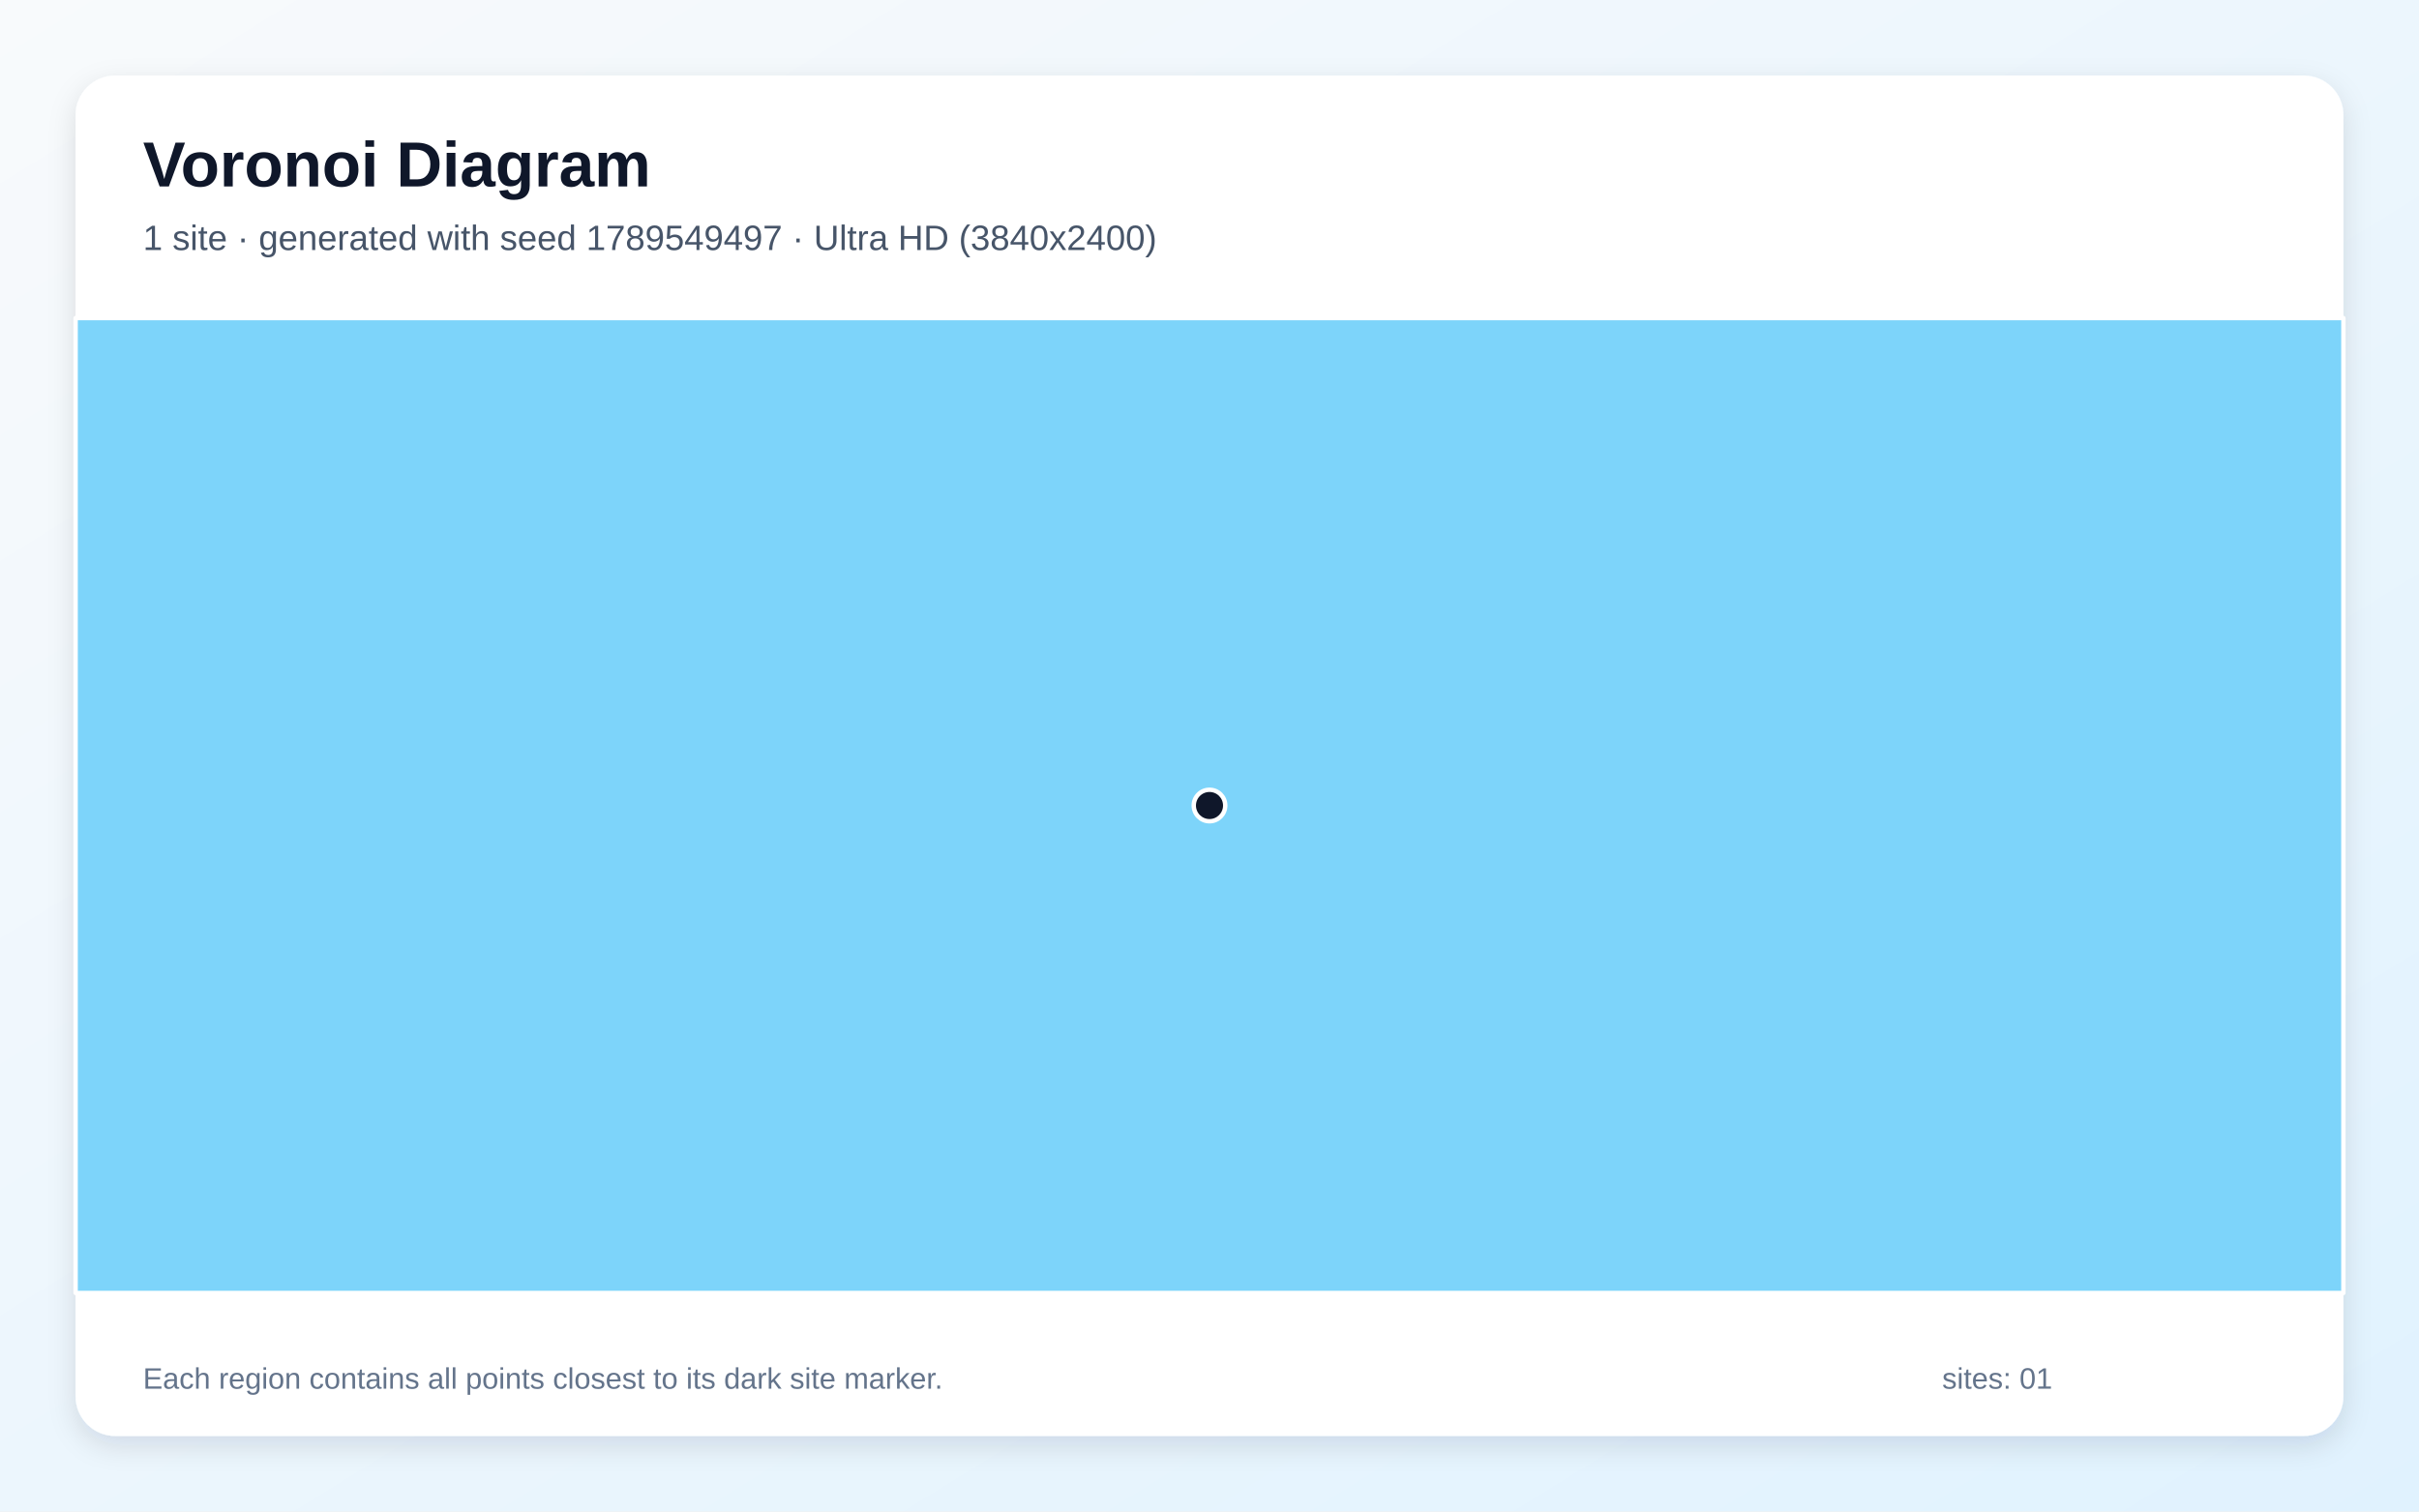
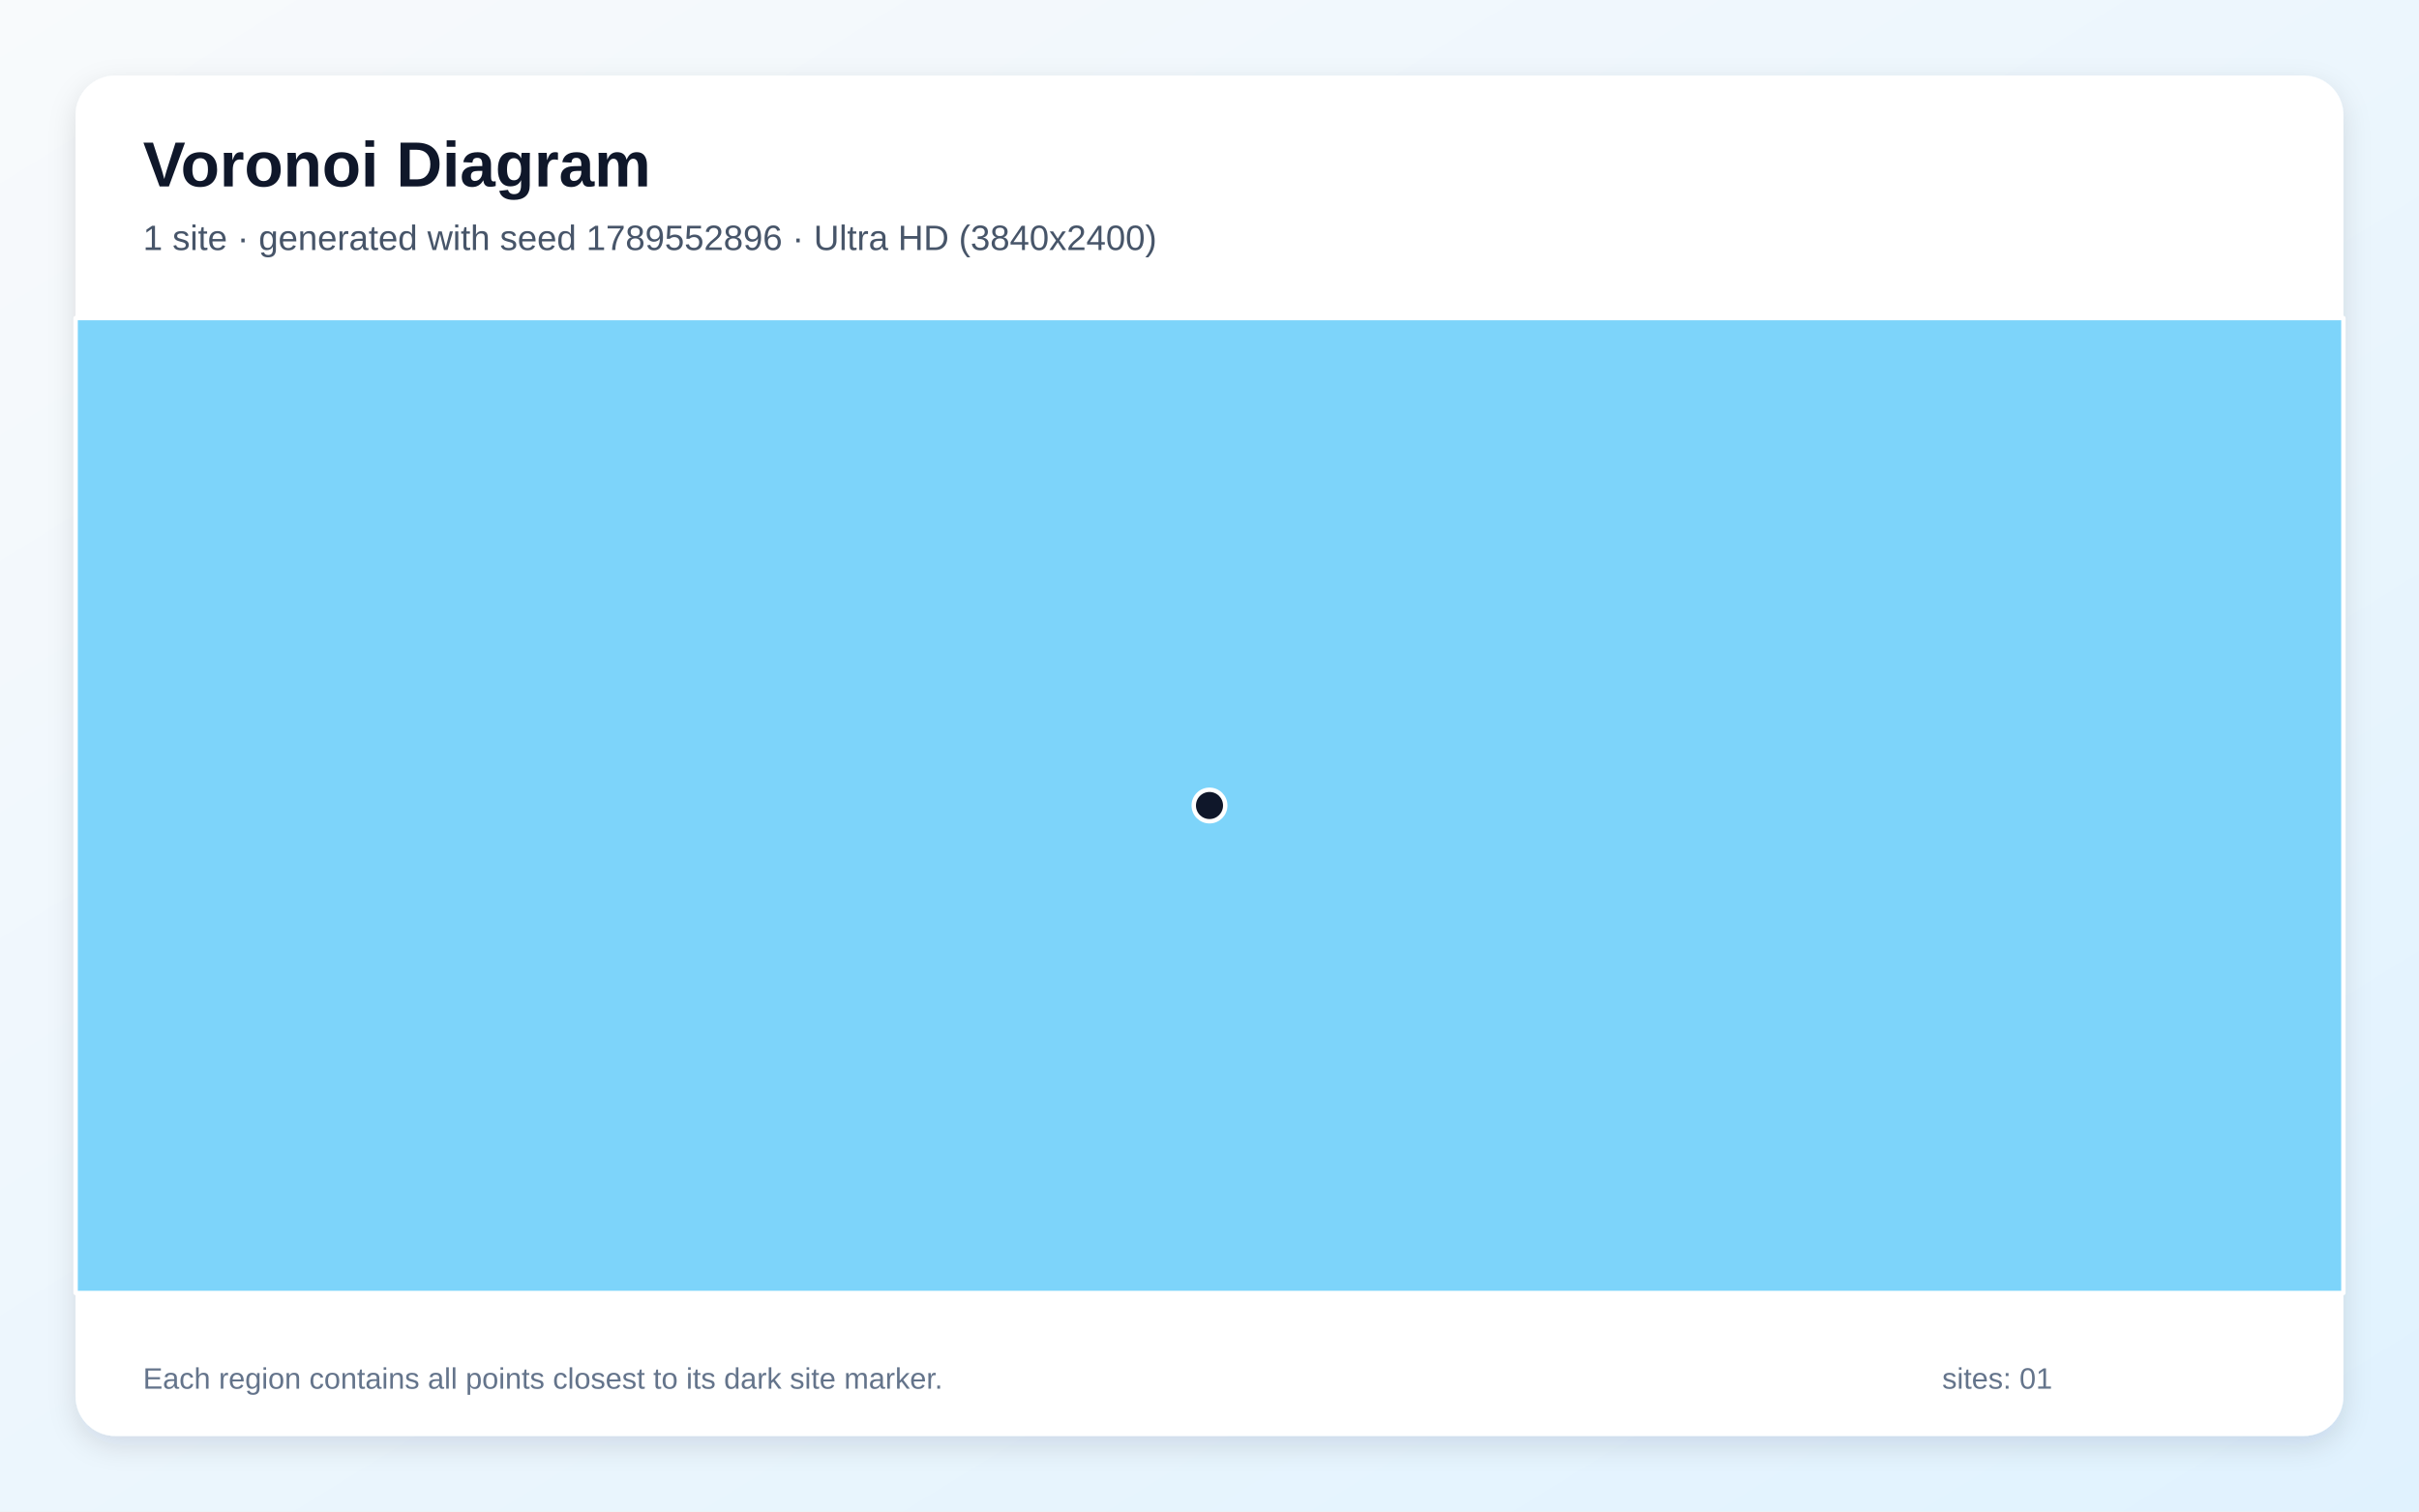
<svg xmlns="http://www.w3.org/2000/svg" width="3840" height="2400" viewBox="0 0 3840 2400" role="img" aria-labelledby="title description">
  <defs>
    <linearGradient id="background" x1="0" y1="0" x2="1" y2="1">
      <stop stop-color="#F8FAFC" />
      <stop offset="1" stop-color="#E0F2FE" />
    </linearGradient>
    <filter id="shadow" x="-5%" y="-5%" width="110%" height="110%">
      <feDropShadow dx="0" dy="15" stdDeviation="22" flood-color="#0F172A" flood-opacity=".12" />
    </filter>
  </defs>
  <rect width="3840" height="2400" fill="url(#background)" />
  <rect x="120" y="120" width="3600" height="2160" rx="63" fill="#FFFFFF" filter="url(#shadow)" />
  <g font-family="Arial, sans-serif">
    <text x="227" y="296" font-size="101" font-weight="700" fill="#0F172A">Voronoi Diagram</text>
-     <text x="227" y="397" font-size="56" fill="#475569">1 site · generated with seed 1789549497 · Ultra HD (3840x2400)</text>
+     <text x="227" y="397" font-size="56" fill="#475569">1 site · generated with seed 1789552896 · Ultra HD (3840x2400)</text>
  </g>
  <g stroke="#FFFFFF" stroke-width="7" stroke-linejoin="round">
    <polygon points="120.0,505.0 3720.0,505.0 3720.0,2053.0 120.0,2053.0" fill="#38BDF8" fill-opacity="0.65" />
  </g>
  <g>
    <circle cx="1920.0" cy="1279.0" r="25" fill="#0F172A" stroke="#FFFFFF" stroke-width="7" />
  </g>
  <g font-family="Arial, sans-serif" font-size="47" fill="#64748B">
    <text x="227" y="2205">Each region contains all points closest to its dark site marker.</text>
    <text x="3083" y="2205">sites: 01</text>
  </g>
</svg>
